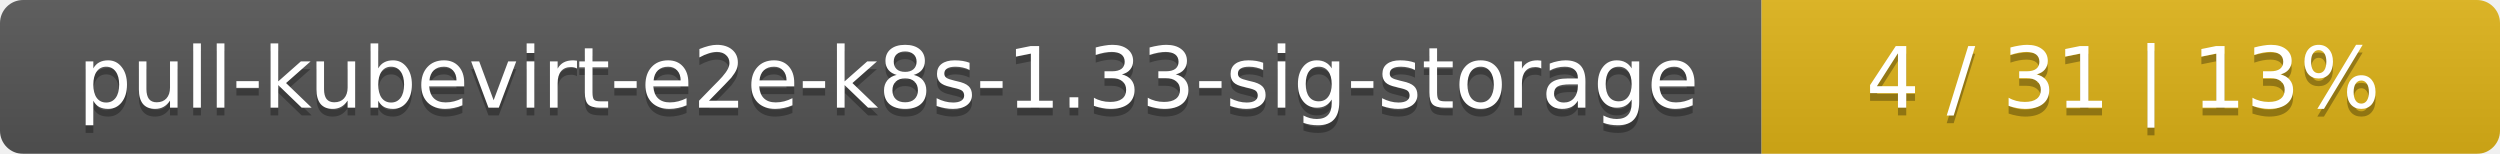
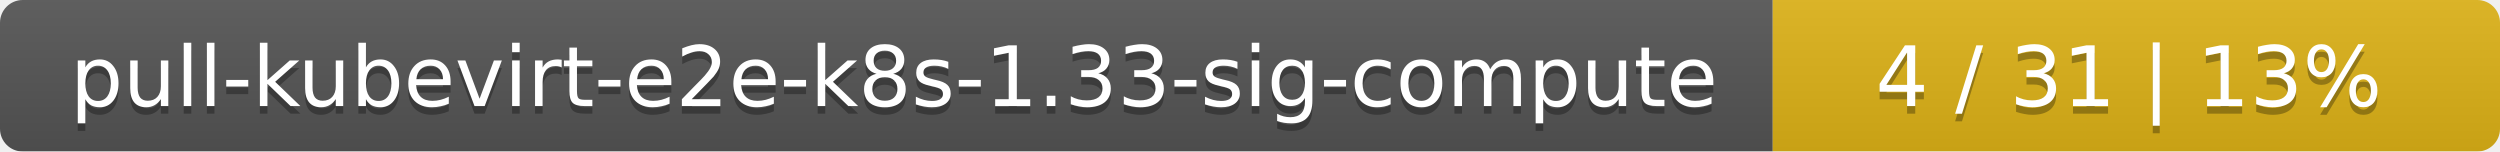
- <svg xmlns="http://www.w3.org/2000/svg" width="325" height="20">
+ <svg xmlns="http://www.w3.org/2000/svg" width="330" height="20">
  <linearGradient id="smooth" x2="0" y2="100%">
    <stop offset="0" stop-color="#bbb" stop-opacity=".1" />
    <stop offset="1" stop-opacity=".1" />
  </linearGradient>
  <mask id="round">
-     <rect width="325" height="20" rx="3" fill="#fff" />
+     <rect width="330" height="20" rx="3" fill="#fff" />
  </mask>
  <g mask="url(#round)">
-     <rect width="229" height="20" fill="#555" />
-     <rect x="229" width="96" height="20" fill="#dfb317" />
-     <rect width="325" height="20" fill="url(#smooth)" />
+     <rect width="234" height="20" fill="#555" />
+     <rect x="234" width="96" height="20" fill="#dfb317" />
+     <rect width="330" height="20" fill="url(#smooth)" />
  </g>
  <g fill="#fff" text-anchor="middle" font-family="DejaVu Sans,Verdana,Geneva,sans-serif" font-size="11">
-     <text x="115.5" y="15" fill="#010101" fill-opacity=".3">pull-kubevirt-e2e-k8s-1.33-sig-storage</text>
-     <text x="115.5" y="14">pull-kubevirt-e2e-k8s-1.33-sig-storage</text>
-     <text x="276" y="15" fill="#010101" fill-opacity=".3">4 / 31    |    13%</text>
-     <text x="276" y="14">4 / 31    |    13%</text>
+     <text x="118" y="15" fill="#010101" fill-opacity=".3">pull-kubevirt-e2e-k8s-1.33-sig-compute</text>
+     <text x="118" y="14">pull-kubevirt-e2e-k8s-1.33-sig-compute</text>
+     <text x="281" y="15" fill="#010101" fill-opacity=".3">4 / 31    |    13%</text>
+     <text x="281" y="14">4 / 31    |    13%</text>
  </g>
</svg>
